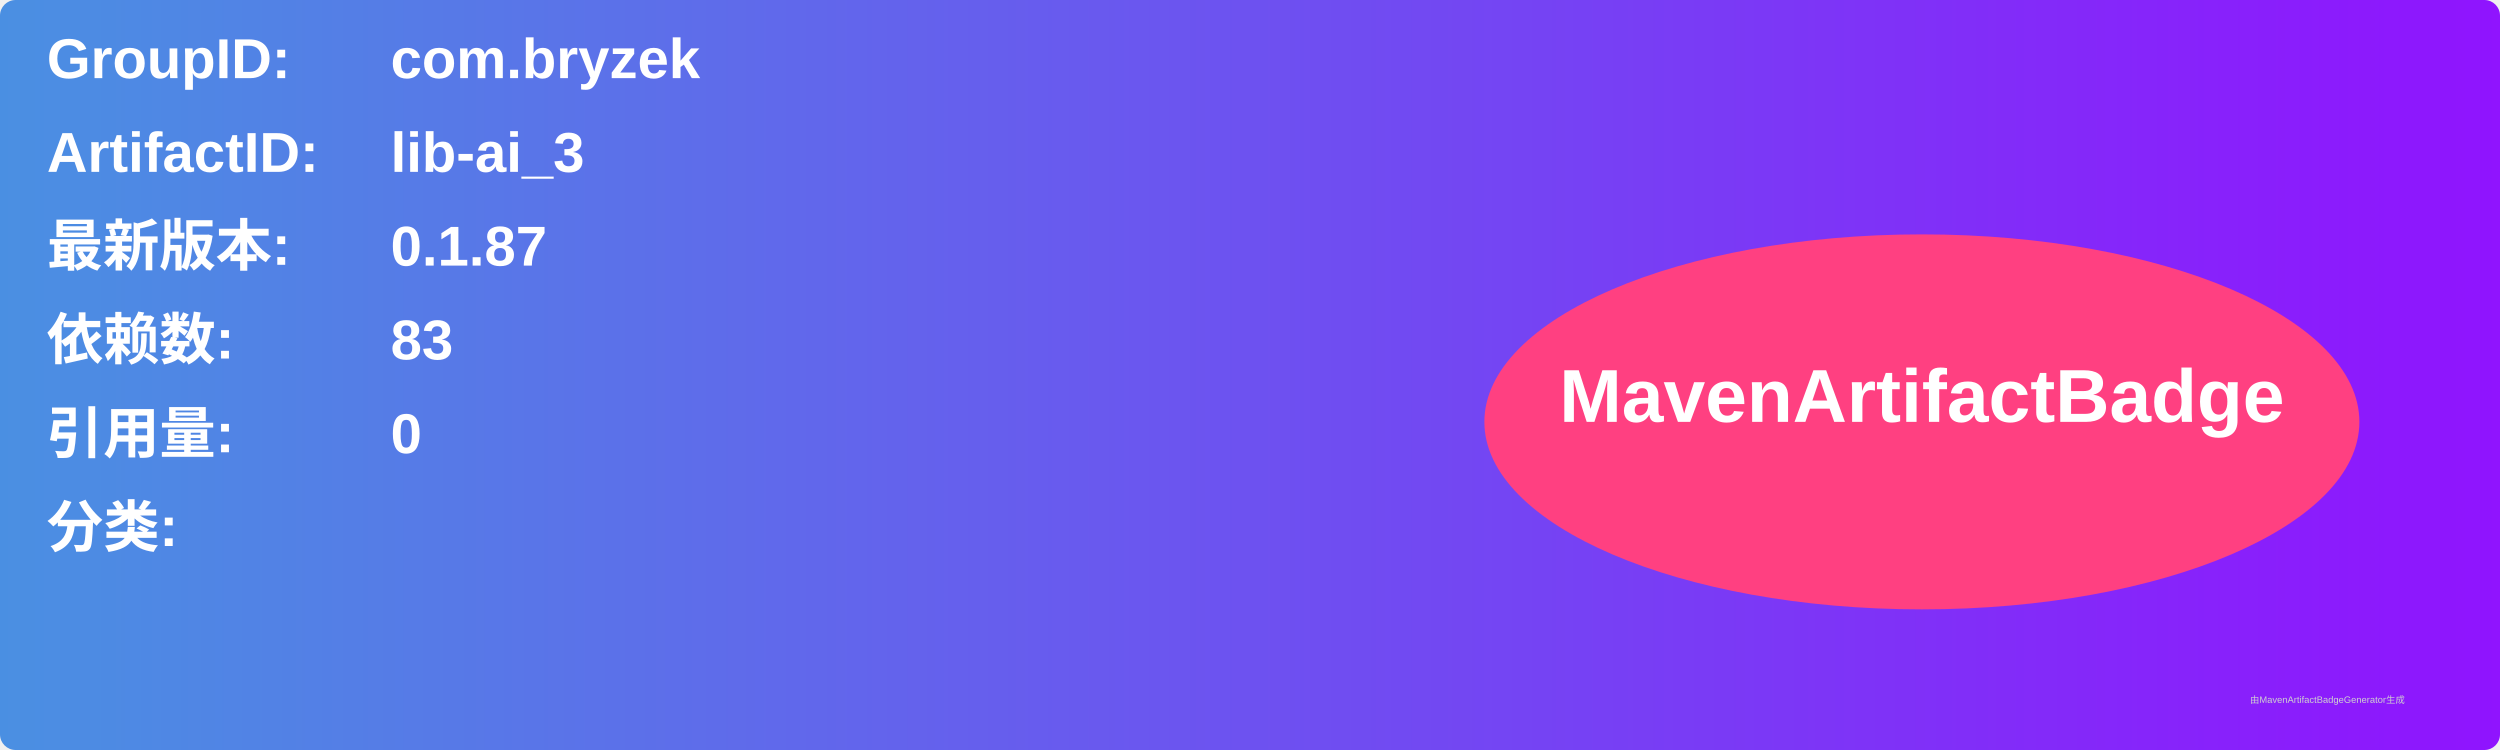
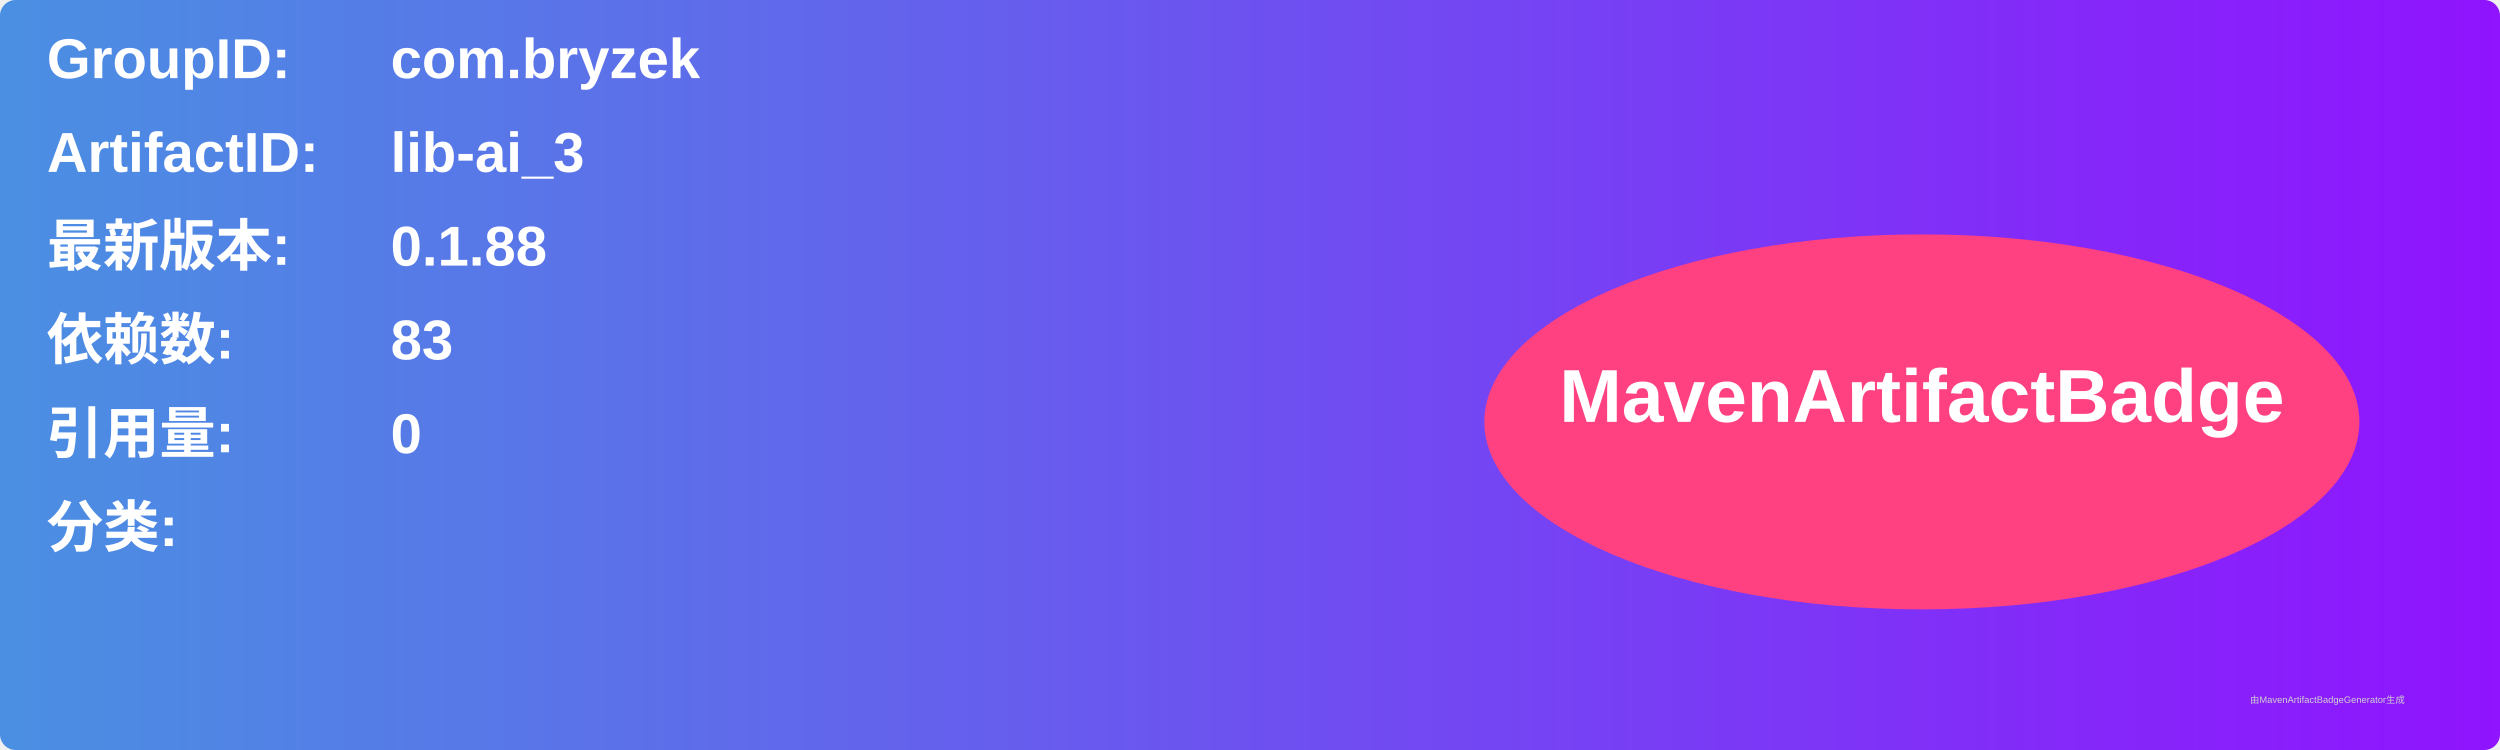
<svg xmlns="http://www.w3.org/2000/svg" width="800" height="240" viewBox="0 0 800 240">
  <linearGradient id="grad" x1="0%" y1="0%" x2="100%" y2="0%">
    <stop offset="0%" stop-color="#4a90e2" />
    <stop offset="100%" stop-color="#9013fe" />
  </linearGradient>
  <rect width="100%" height="100%" rx="5" ry="5" fill="url(#grad)" />
  <g transform="translate(15, 15)">
    <text x="0" y="10" font-family="Arial" font-size="18" fill="white" font-weight="bold" width="260">GroupID:</text>
    <text x="110" y="10" font-family="Arial" font-size="18" fill="white" font-weight="bold" width="460">com.bryzek</text>
    <text x="0" y="40" font-family="Arial" font-size="18" fill="white" font-weight="bold" width="260">ArtifactID:</text>
    <text x="110" y="40" font-family="Arial" font-size="18" fill="white" font-weight="bold" width="460">lib-ai_3</text>
    <text x="0" y="70" font-family="Arial" font-size="18" fill="white" font-weight="bold">最新版本:</text>
    <text x="110" y="70" font-family="Arial" font-size="18" fill="white" font-weight="bold">
-       <tspan font-weight="bold">0.1.87</tspan>
+       <tspan font-weight="bold">0.1.88</tspan>
    </text>
    <text x="0" y="100" font-family="Arial" font-size="18" fill="white" font-weight="bold">依赖数: </text>
    <text x="110" y="100" font-family="Arial" font-size="18" fill="white">
      <tspan font-weight="bold">83</tspan>
    </text>
    <text x="0" y="130" font-family="Arial" font-size="18" fill="white" font-weight="bold">引用量: </text>
    <text x="110" y="130" font-family="Arial" font-size="18" fill="white">
      <tspan font-weight="bold">0</tspan>
    </text>
    <text x="0" y="160" font-family="Arial" font-size="18" fill="white" font-weight="bold">分类:</text>
    <text x="10" y="190" font-family="Arial" font-size="10" fill="white">
      <tspan font-weight="bold" />
    </text>
    <ellipse cx="600" cy="120" rx="140" ry="60" fill="#ff4081" />
    <text x="600" y="120" text-anchor="middle" font-family="Arial" font-size="24" fill="white" font-weight="bold">MavenArtifactBadge</text>
  </g>
  <text x="720" y="225" font-family="Arial" font-size="3" fill="#d0d0d0">由MavenArtifactBadgeGenerator生成</text>
</svg>
